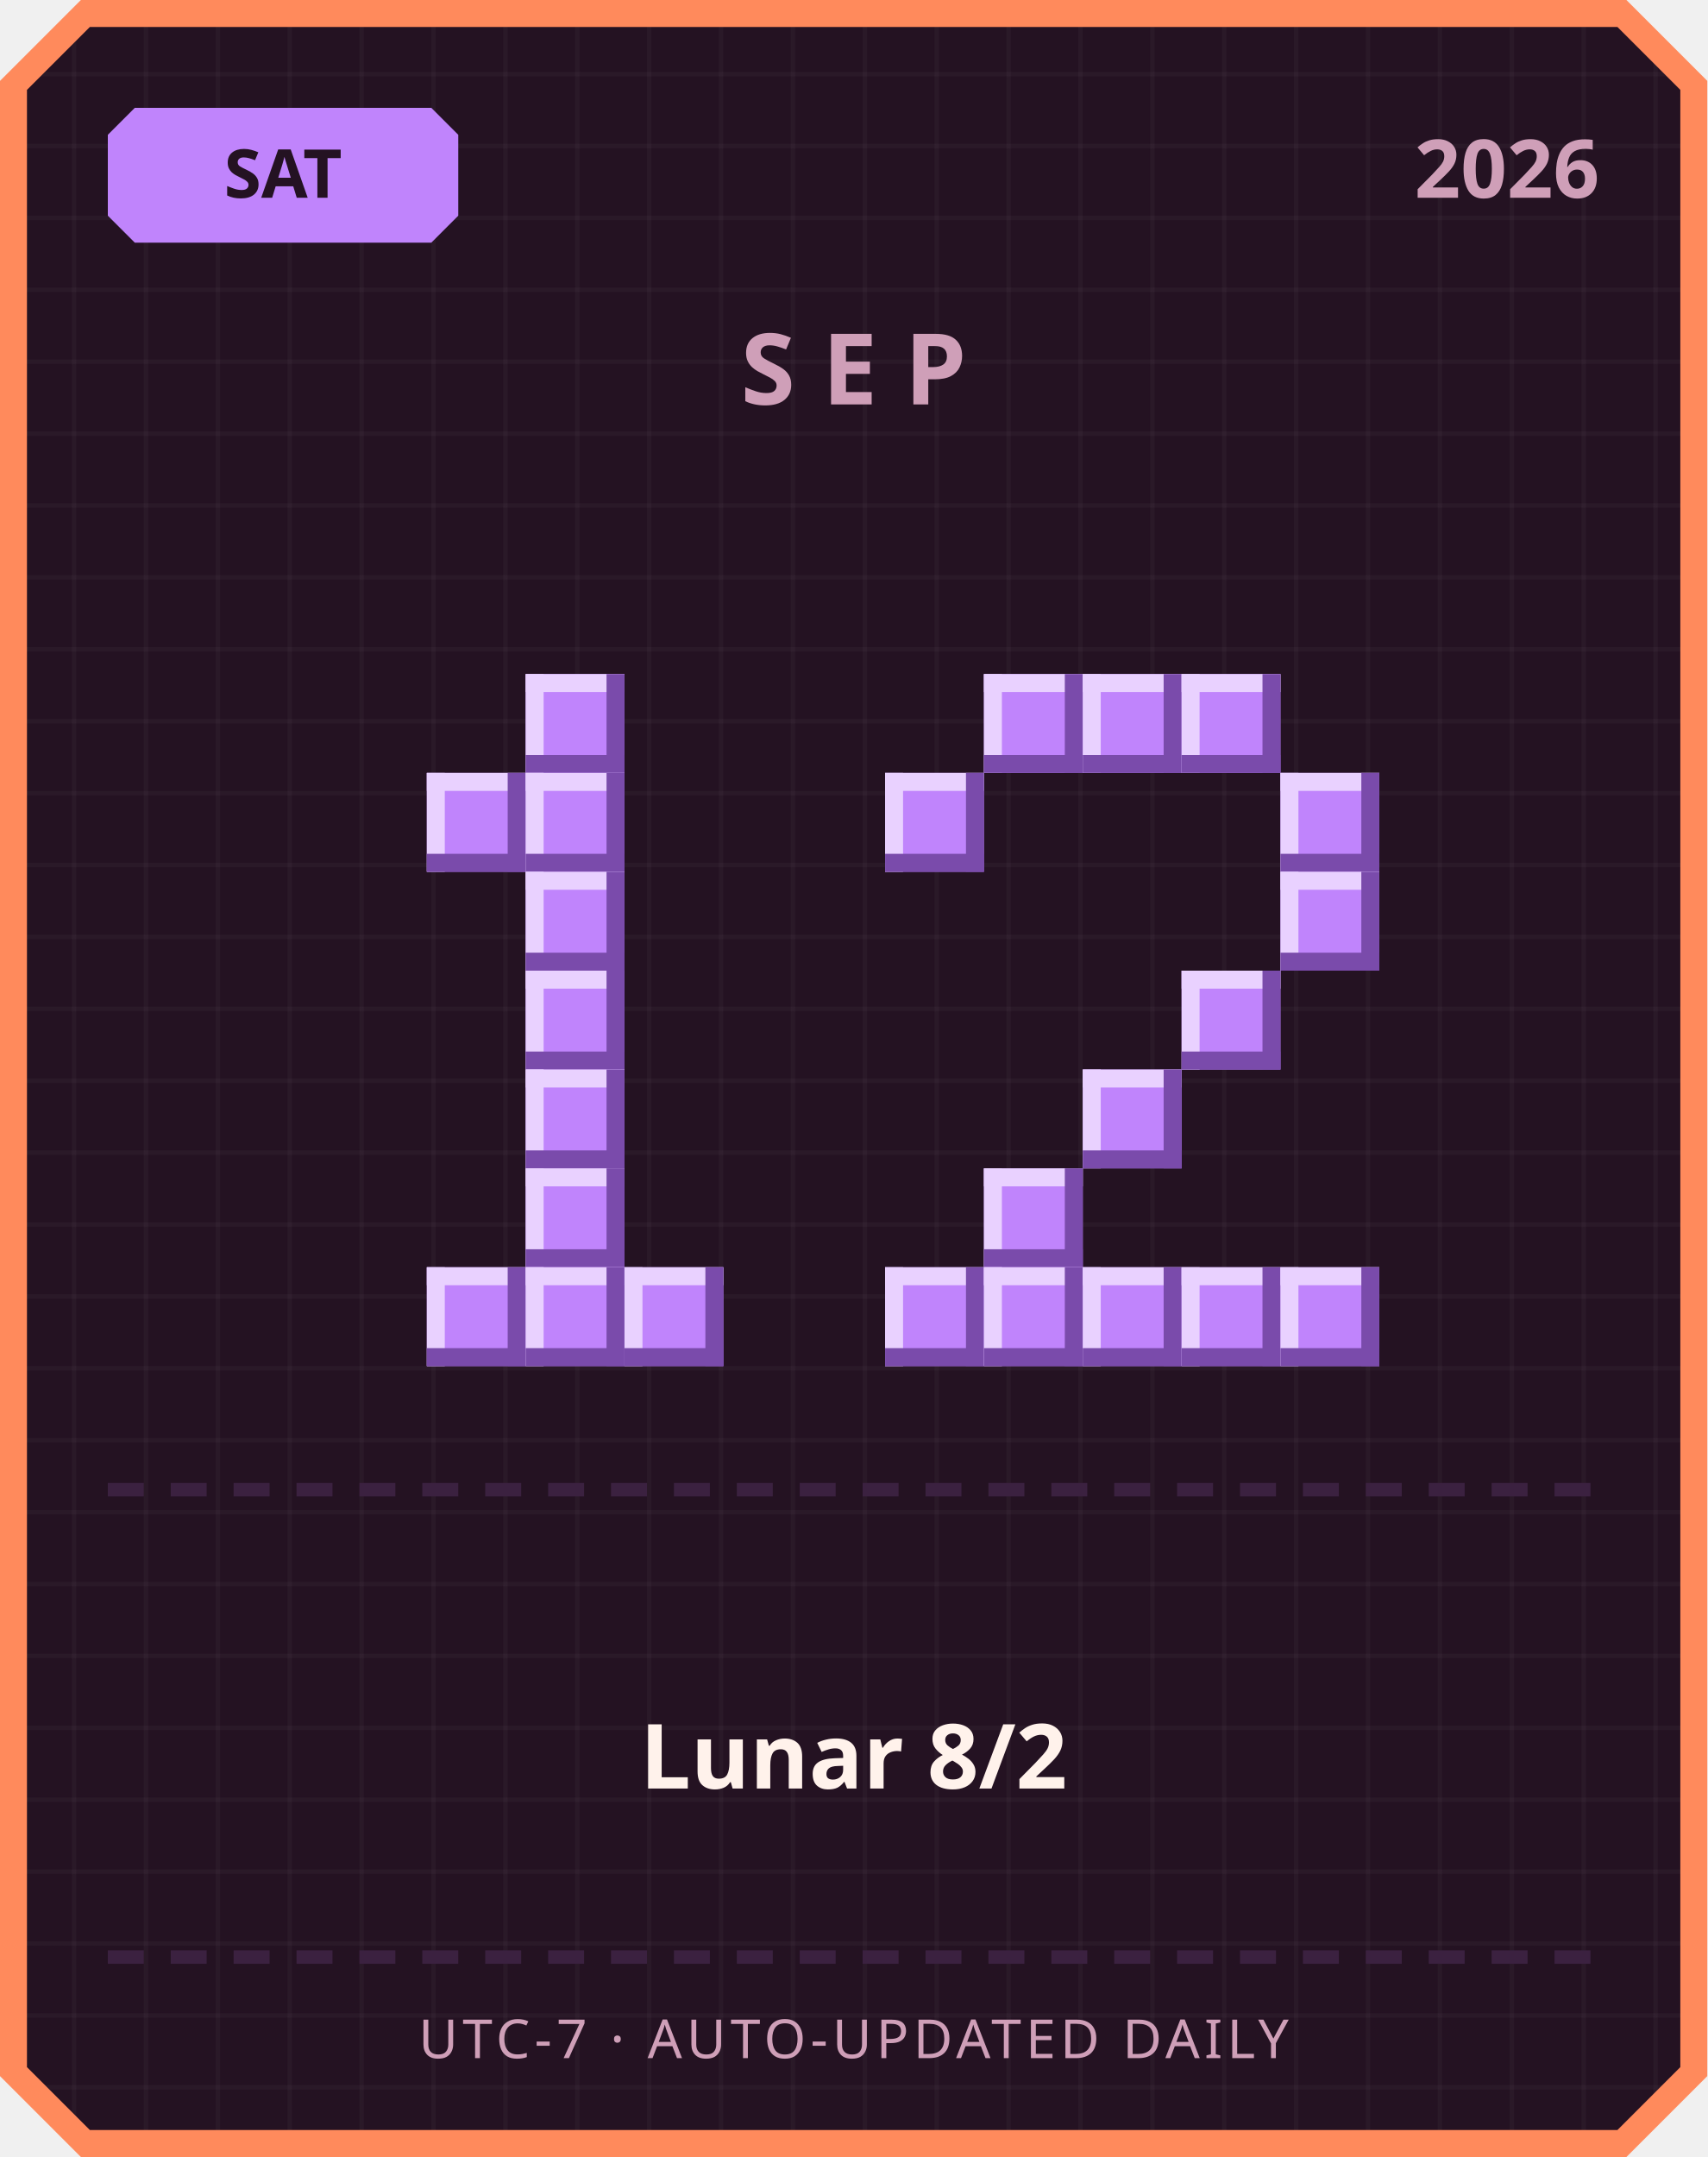
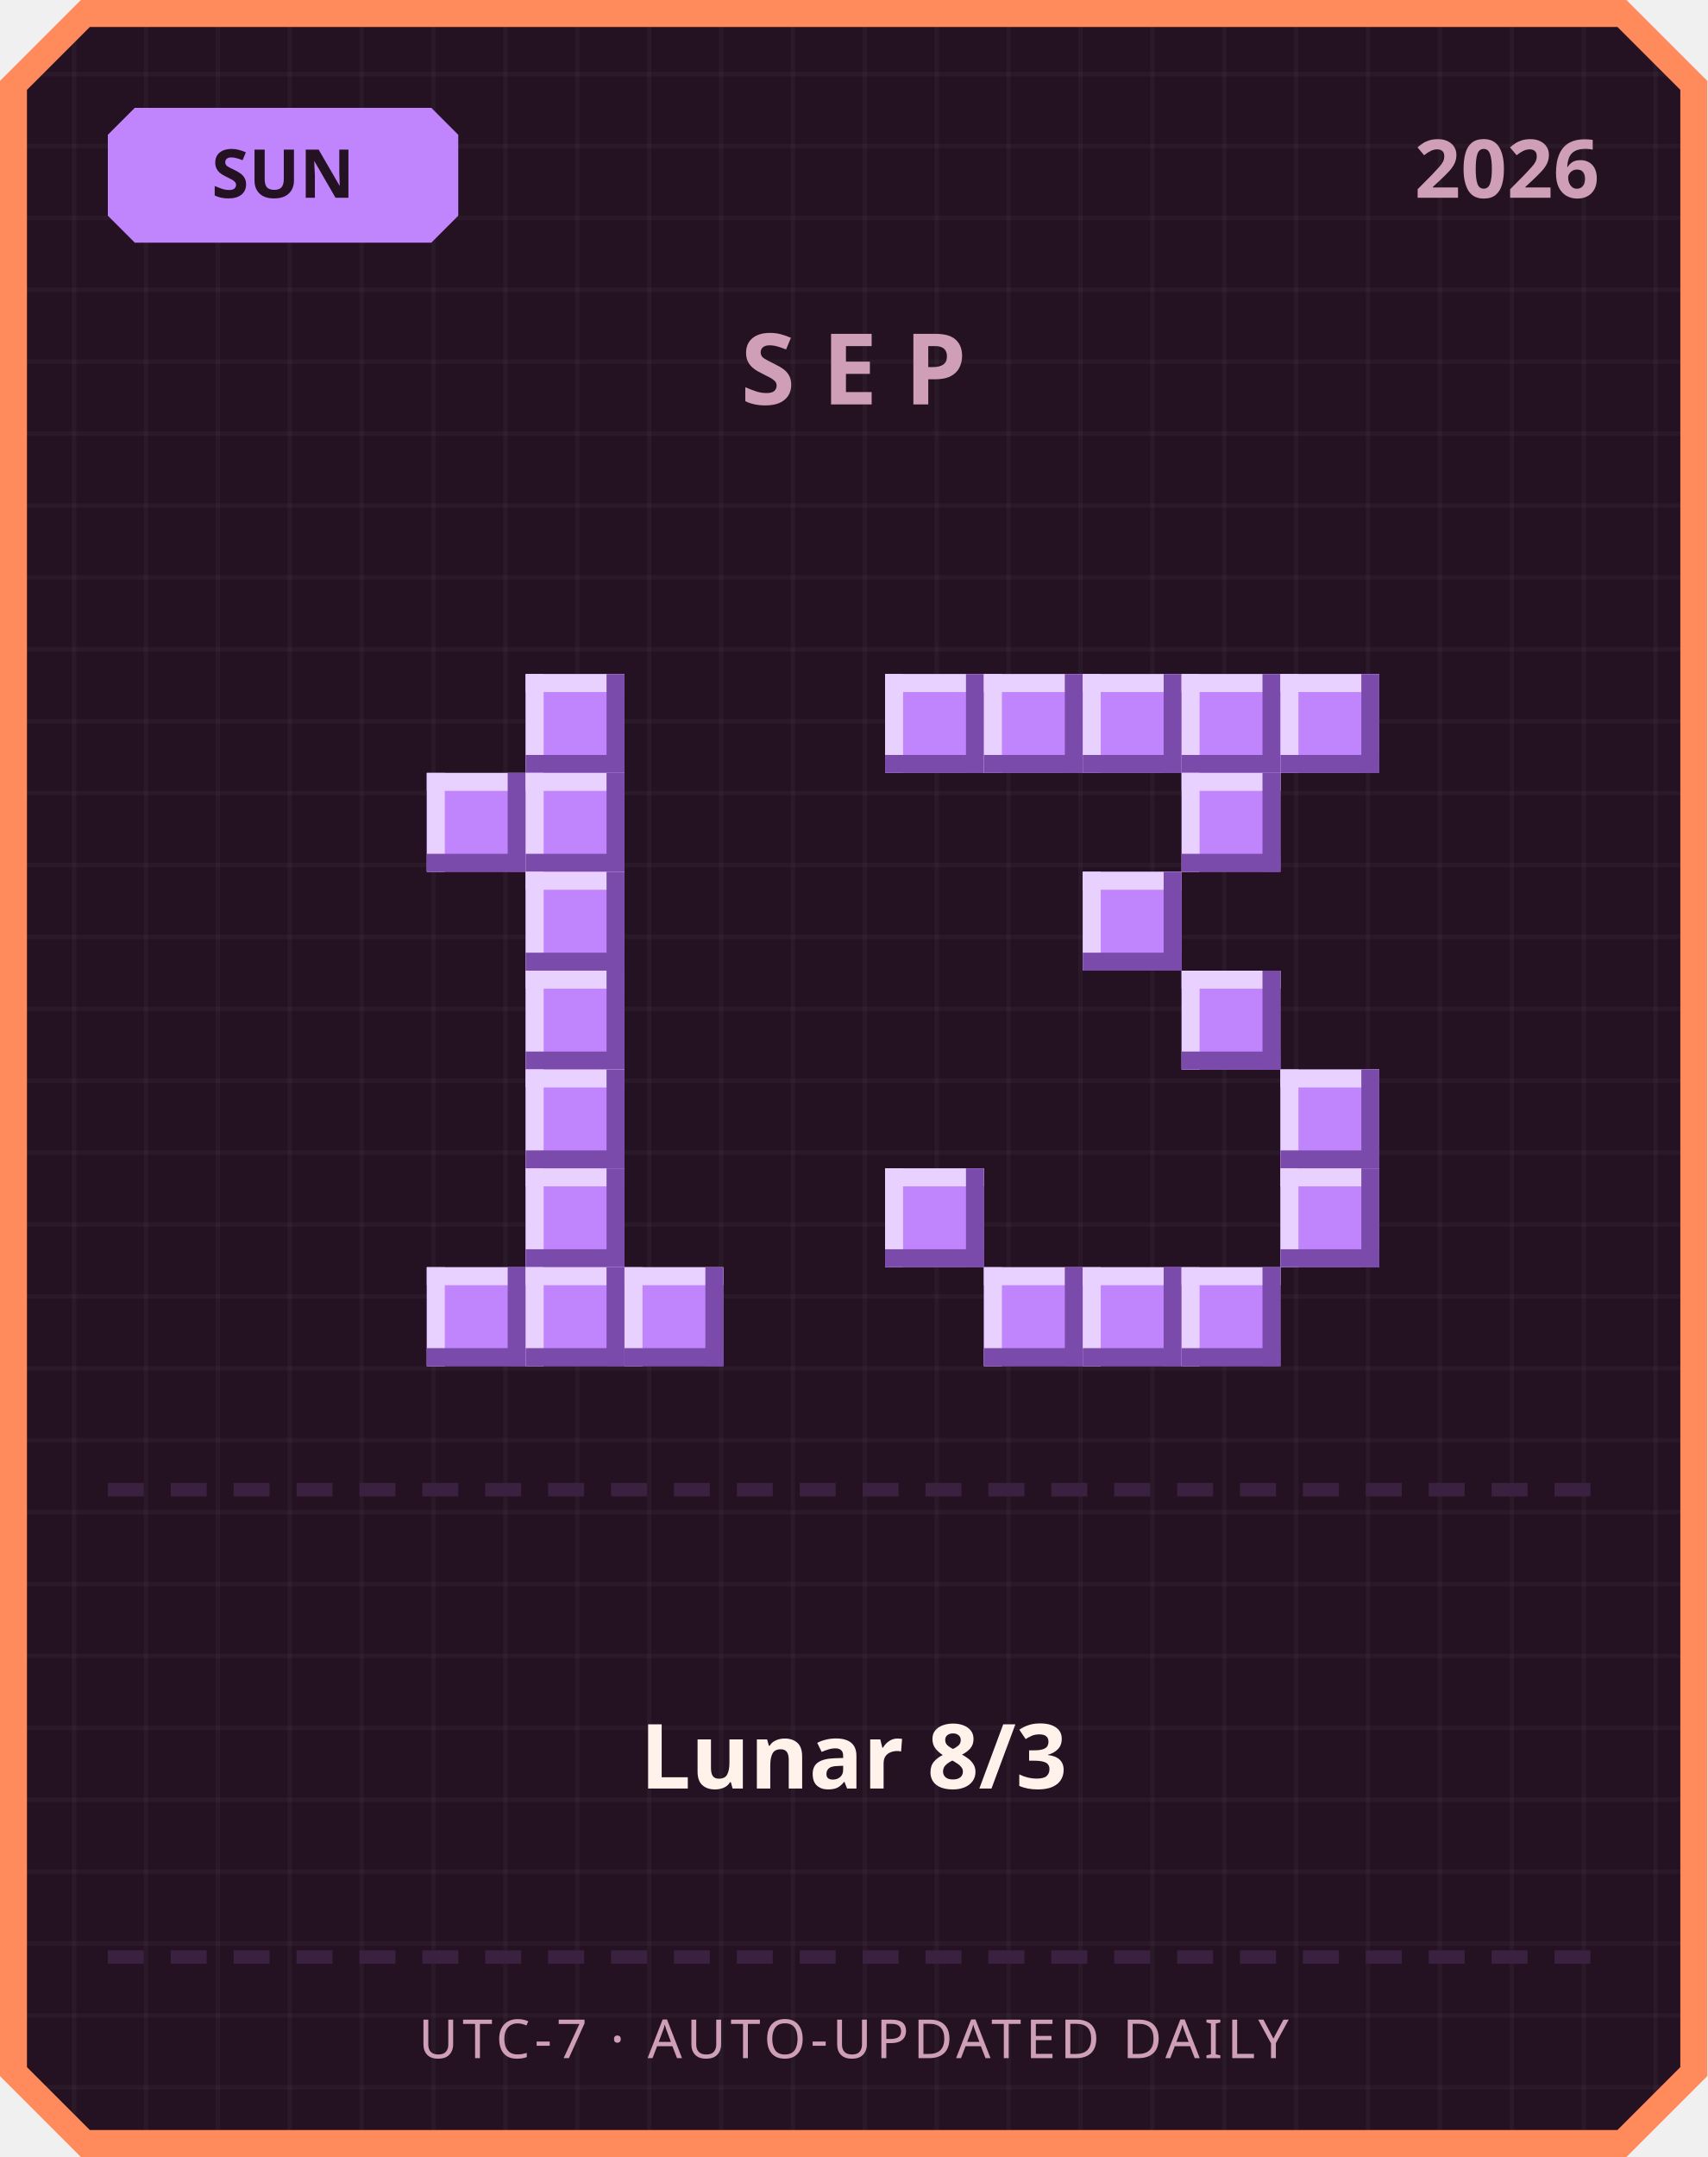
<svg xmlns="http://www.w3.org/2000/svg" width="380" height="480" viewBox="0 0 380 480">
  <defs>
    <pattern id="grid" width="16" height="16" patternUnits="userSpaceOnUse">
      <rect width="16" height="16" fill="#241222" />
      <rect width="1" height="16" fill="#ffffff" opacity="0.03" />
      <rect width="16" height="1" fill="#ffffff" opacity="0.03" />
    </pattern>
  </defs>
  <path d="M 18,0 L 362,0 L 380,18 L 380,462 L 362,480 L 18,480 L 0,462 L 0,18 Z" fill="#ff8a5c" />
  <path d="M 20,6 L 360,6 L 374,20 L 374,460 L 360,474 L 20,474 L 6,460 L 6,20 Z" fill="url(#grid)" />
  <path d="M 30,24 L 96,24 L 102,30 L 102,48 L 96,54 L 30,54 L 24,48 L 24,30 Z" fill="#c084fc" />
-   <text x="63" y="44" text-anchor="middle" font-family="'Segoe UI', sans-serif" font-size="15" font-weight="700" fill="#241222">SAT</text>
+   <text x="63" y="44" text-anchor="middle" font-family="'Segoe UI', sans-serif" font-size="15" font-weight="700" fill="#241222">SUN</text>
  <text x="356" y="44" text-anchor="end" font-family="'Segoe UI', sans-serif" font-size="18" font-weight="700" fill="#cf9fb8">2026</text>
  <text x="190" y="90" text-anchor="middle" font-family="'Segoe UI', sans-serif" font-size="22" font-weight="700" letter-spacing="6" fill="#cf9fb8">SEP</text>
  <rect x="117" y="150" width="22" height="22" fill="#c084fc" />
  <rect x="117" y="150" width="22" height="4" fill="#e9d1ff" />
  <rect x="117" y="150" width="4" height="22" fill="#e9d1ff" />
  <rect x="117" y="168" width="22" height="4" fill="#7a4bab" />
  <rect x="135" y="150" width="4" height="22" fill="#7a4bab" />
  <rect x="95" y="172" width="22" height="22" fill="#c084fc" />
  <rect x="95" y="172" width="22" height="4" fill="#e9d1ff" />
  <rect x="95" y="172" width="4" height="22" fill="#e9d1ff" />
  <rect x="95" y="190" width="22" height="4" fill="#7a4bab" />
  <rect x="113" y="172" width="4" height="22" fill="#7a4bab" />
  <rect x="117" y="172" width="22" height="22" fill="#c084fc" />
  <rect x="117" y="172" width="22" height="4" fill="#e9d1ff" />
  <rect x="117" y="172" width="4" height="22" fill="#e9d1ff" />
  <rect x="117" y="190" width="22" height="4" fill="#7a4bab" />
  <rect x="135" y="172" width="4" height="22" fill="#7a4bab" />
  <rect x="117" y="194" width="22" height="22" fill="#c084fc" />
  <rect x="117" y="194" width="22" height="4" fill="#e9d1ff" />
  <rect x="117" y="194" width="4" height="22" fill="#e9d1ff" />
  <rect x="117" y="212" width="22" height="4" fill="#7a4bab" />
  <rect x="135" y="194" width="4" height="22" fill="#7a4bab" />
  <rect x="117" y="216" width="22" height="22" fill="#c084fc" />
  <rect x="117" y="216" width="22" height="4" fill="#e9d1ff" />
  <rect x="117" y="216" width="4" height="22" fill="#e9d1ff" />
  <rect x="117" y="234" width="22" height="4" fill="#7a4bab" />
  <rect x="135" y="216" width="4" height="22" fill="#7a4bab" />
  <rect x="117" y="238" width="22" height="22" fill="#c084fc" />
  <rect x="117" y="238" width="22" height="4" fill="#e9d1ff" />
  <rect x="117" y="238" width="4" height="22" fill="#e9d1ff" />
  <rect x="117" y="256" width="22" height="4" fill="#7a4bab" />
  <rect x="135" y="238" width="4" height="22" fill="#7a4bab" />
  <rect x="117" y="260" width="22" height="22" fill="#c084fc" />
  <rect x="117" y="260" width="22" height="4" fill="#e9d1ff" />
  <rect x="117" y="260" width="4" height="22" fill="#e9d1ff" />
  <rect x="117" y="278" width="22" height="4" fill="#7a4bab" />
  <rect x="135" y="260" width="4" height="22" fill="#7a4bab" />
  <rect x="95" y="282" width="22" height="22" fill="#c084fc" />
  <rect x="95" y="282" width="22" height="4" fill="#e9d1ff" />
  <rect x="95" y="282" width="4" height="22" fill="#e9d1ff" />
  <rect x="95" y="300" width="22" height="4" fill="#7a4bab" />
  <rect x="113" y="282" width="4" height="22" fill="#7a4bab" />
  <rect x="117" y="282" width="22" height="22" fill="#c084fc" />
  <rect x="117" y="282" width="22" height="4" fill="#e9d1ff" />
  <rect x="117" y="282" width="4" height="22" fill="#e9d1ff" />
  <rect x="117" y="300" width="22" height="4" fill="#7a4bab" />
  <rect x="135" y="282" width="4" height="22" fill="#7a4bab" />
  <rect x="139" y="282" width="22" height="22" fill="#c084fc" />
  <rect x="139" y="282" width="22" height="4" fill="#e9d1ff" />
  <rect x="139" y="282" width="4" height="22" fill="#e9d1ff" />
  <rect x="139" y="300" width="22" height="4" fill="#7a4bab" />
  <rect x="157" y="282" width="4" height="22" fill="#7a4bab" />
+   <rect x="197" y="150" width="22" height="22" fill="#c084fc" />
+   <rect x="197" y="150" width="22" height="4" fill="#e9d1ff" />
+   <rect x="197" y="150" width="4" height="22" fill="#e9d1ff" />
+   <rect x="197" y="168" width="22" height="4" fill="#7a4bab" />
+   <rect x="215" y="150" width="4" height="22" fill="#7a4bab" />
  <rect x="219" y="150" width="22" height="22" fill="#c084fc" />
  <rect x="219" y="150" width="22" height="4" fill="#e9d1ff" />
  <rect x="219" y="150" width="4" height="22" fill="#e9d1ff" />
  <rect x="219" y="168" width="22" height="4" fill="#7a4bab" />
  <rect x="237" y="150" width="4" height="22" fill="#7a4bab" />
  <rect x="241" y="150" width="22" height="22" fill="#c084fc" />
  <rect x="241" y="150" width="22" height="4" fill="#e9d1ff" />
  <rect x="241" y="150" width="4" height="22" fill="#e9d1ff" />
  <rect x="241" y="168" width="22" height="4" fill="#7a4bab" />
  <rect x="259" y="150" width="4" height="22" fill="#7a4bab" />
  <rect x="263" y="150" width="22" height="22" fill="#c084fc" />
  <rect x="263" y="150" width="22" height="4" fill="#e9d1ff" />
  <rect x="263" y="150" width="4" height="22" fill="#e9d1ff" />
  <rect x="263" y="168" width="22" height="4" fill="#7a4bab" />
  <rect x="281" y="150" width="4" height="22" fill="#7a4bab" />
-   <rect x="197" y="172" width="22" height="22" fill="#c084fc" />
-   <rect x="197" y="172" width="22" height="4" fill="#e9d1ff" />
-   <rect x="197" y="172" width="4" height="22" fill="#e9d1ff" />
-   <rect x="197" y="190" width="22" height="4" fill="#7a4bab" />
-   <rect x="215" y="172" width="4" height="22" fill="#7a4bab" />
-   <rect x="285" y="172" width="22" height="22" fill="#c084fc" />
-   <rect x="285" y="172" width="22" height="4" fill="#e9d1ff" />
-   <rect x="285" y="172" width="4" height="22" fill="#e9d1ff" />
-   <rect x="285" y="190" width="22" height="4" fill="#7a4bab" />
-   <rect x="303" y="172" width="4" height="22" fill="#7a4bab" />
-   <rect x="285" y="194" width="22" height="22" fill="#c084fc" />
-   <rect x="285" y="194" width="22" height="4" fill="#e9d1ff" />
-   <rect x="285" y="194" width="4" height="22" fill="#e9d1ff" />
-   <rect x="285" y="212" width="22" height="4" fill="#7a4bab" />
-   <rect x="303" y="194" width="4" height="22" fill="#7a4bab" />
+   <rect x="285" y="150" width="22" height="22" fill="#c084fc" />
+   <rect x="285" y="150" width="22" height="4" fill="#e9d1ff" />
+   <rect x="285" y="150" width="4" height="22" fill="#e9d1ff" />
+   <rect x="285" y="168" width="22" height="4" fill="#7a4bab" />
+   <rect x="303" y="150" width="4" height="22" fill="#7a4bab" />
+   <rect x="263" y="172" width="22" height="22" fill="#c084fc" />
+   <rect x="263" y="172" width="22" height="4" fill="#e9d1ff" />
+   <rect x="263" y="172" width="4" height="22" fill="#e9d1ff" />
+   <rect x="263" y="190" width="22" height="4" fill="#7a4bab" />
+   <rect x="281" y="172" width="4" height="22" fill="#7a4bab" />
+   <rect x="241" y="194" width="22" height="22" fill="#c084fc" />
+   <rect x="241" y="194" width="22" height="4" fill="#e9d1ff" />
+   <rect x="241" y="194" width="4" height="22" fill="#e9d1ff" />
+   <rect x="241" y="212" width="22" height="4" fill="#7a4bab" />
+   <rect x="259" y="194" width="4" height="22" fill="#7a4bab" />
  <rect x="263" y="216" width="22" height="22" fill="#c084fc" />
  <rect x="263" y="216" width="22" height="4" fill="#e9d1ff" />
  <rect x="263" y="216" width="4" height="22" fill="#e9d1ff" />
  <rect x="263" y="234" width="22" height="4" fill="#7a4bab" />
  <rect x="281" y="216" width="4" height="22" fill="#7a4bab" />
-   <rect x="241" y="238" width="22" height="22" fill="#c084fc" />
-   <rect x="241" y="238" width="22" height="4" fill="#e9d1ff" />
-   <rect x="241" y="238" width="4" height="22" fill="#e9d1ff" />
-   <rect x="241" y="256" width="22" height="4" fill="#7a4bab" />
-   <rect x="259" y="238" width="4" height="22" fill="#7a4bab" />
-   <rect x="219" y="260" width="22" height="22" fill="#c084fc" />
-   <rect x="219" y="260" width="22" height="4" fill="#e9d1ff" />
-   <rect x="219" y="260" width="4" height="22" fill="#e9d1ff" />
-   <rect x="219" y="278" width="22" height="4" fill="#7a4bab" />
-   <rect x="237" y="260" width="4" height="22" fill="#7a4bab" />
-   <rect x="197" y="282" width="22" height="22" fill="#c084fc" />
-   <rect x="197" y="282" width="22" height="4" fill="#e9d1ff" />
-   <rect x="197" y="282" width="4" height="22" fill="#e9d1ff" />
-   <rect x="197" y="300" width="22" height="4" fill="#7a4bab" />
-   <rect x="215" y="282" width="4" height="22" fill="#7a4bab" />
+   <rect x="285" y="238" width="22" height="22" fill="#c084fc" />
+   <rect x="285" y="238" width="22" height="4" fill="#e9d1ff" />
+   <rect x="285" y="238" width="4" height="22" fill="#e9d1ff" />
+   <rect x="285" y="256" width="22" height="4" fill="#7a4bab" />
+   <rect x="303" y="238" width="4" height="22" fill="#7a4bab" />
+   <rect x="197" y="260" width="22" height="22" fill="#c084fc" />
+   <rect x="197" y="260" width="22" height="4" fill="#e9d1ff" />
+   <rect x="197" y="260" width="4" height="22" fill="#e9d1ff" />
+   <rect x="197" y="278" width="22" height="4" fill="#7a4bab" />
+   <rect x="215" y="260" width="4" height="22" fill="#7a4bab" />
+   <rect x="285" y="260" width="22" height="22" fill="#c084fc" />
+   <rect x="285" y="260" width="22" height="4" fill="#e9d1ff" />
+   <rect x="285" y="260" width="4" height="22" fill="#e9d1ff" />
+   <rect x="285" y="278" width="22" height="4" fill="#7a4bab" />
+   <rect x="303" y="260" width="4" height="22" fill="#7a4bab" />
  <rect x="219" y="282" width="22" height="22" fill="#c084fc" />
  <rect x="219" y="282" width="22" height="4" fill="#e9d1ff" />
  <rect x="219" y="282" width="4" height="22" fill="#e9d1ff" />
  <rect x="219" y="300" width="22" height="4" fill="#7a4bab" />
  <rect x="237" y="282" width="4" height="22" fill="#7a4bab" />
  <rect x="241" y="282" width="22" height="22" fill="#c084fc" />
  <rect x="241" y="282" width="22" height="4" fill="#e9d1ff" />
  <rect x="241" y="282" width="4" height="22" fill="#e9d1ff" />
  <rect x="241" y="300" width="22" height="4" fill="#7a4bab" />
  <rect x="259" y="282" width="4" height="22" fill="#7a4bab" />
  <rect x="263" y="282" width="22" height="22" fill="#c084fc" />
  <rect x="263" y="282" width="22" height="4" fill="#e9d1ff" />
  <rect x="263" y="282" width="4" height="22" fill="#e9d1ff" />
  <rect x="263" y="300" width="22" height="4" fill="#7a4bab" />
  <rect x="281" y="282" width="4" height="22" fill="#7a4bab" />
-   <rect x="285" y="282" width="22" height="22" fill="#c084fc" />
-   <rect x="285" y="282" width="22" height="4" fill="#e9d1ff" />
-   <rect x="285" y="282" width="4" height="22" fill="#e9d1ff" />
-   <rect x="285" y="300" width="22" height="4" fill="#7a4bab" />
-   <rect x="303" y="282" width="4" height="22" fill="#7a4bab" />
  <rect x="24" y="330" width="8" height="3" fill="#3b2140" />
  <rect x="38" y="330" width="8" height="3" fill="#3b2140" />
  <rect x="52" y="330" width="8" height="3" fill="#3b2140" />
  <rect x="66" y="330" width="8" height="3" fill="#3b2140" />
  <rect x="80" y="330" width="8" height="3" fill="#3b2140" />
  <rect x="94" y="330" width="8" height="3" fill="#3b2140" />
  <rect x="108" y="330" width="8" height="3" fill="#3b2140" />
  <rect x="122" y="330" width="8" height="3" fill="#3b2140" />
  <rect x="136" y="330" width="8" height="3" fill="#3b2140" />
  <rect x="150" y="330" width="8" height="3" fill="#3b2140" />
  <rect x="164" y="330" width="8" height="3" fill="#3b2140" />
  <rect x="178" y="330" width="8" height="3" fill="#3b2140" />
  <rect x="192" y="330" width="8" height="3" fill="#3b2140" />
  <rect x="206" y="330" width="8" height="3" fill="#3b2140" />
  <rect x="220" y="330" width="8" height="3" fill="#3b2140" />
  <rect x="234" y="330" width="8" height="3" fill="#3b2140" />
  <rect x="248" y="330" width="8" height="3" fill="#3b2140" />
  <rect x="262" y="330" width="8" height="3" fill="#3b2140" />
  <rect x="276" y="330" width="8" height="3" fill="#3b2140" />
  <rect x="290" y="330" width="8" height="3" fill="#3b2140" />
  <rect x="304" y="330" width="8" height="3" fill="#3b2140" />
  <rect x="318" y="330" width="8" height="3" fill="#3b2140" />
  <rect x="332" y="330" width="8" height="3" fill="#3b2140" />
  <rect x="346" y="330" width="8" height="3" fill="#3b2140" />
-   <text x="190" y="398" text-anchor="middle" font-family="'Segoe UI', 'Microsoft JhengHei', sans-serif" font-size="20" font-weight="700" fill="#fff2eb">Lunar 8/2</text>
+   <text x="190" y="398" text-anchor="middle" font-family="'Segoe UI', 'Microsoft JhengHei', sans-serif" font-size="20" font-weight="700" fill="#fff2eb">Lunar 8/3</text>
  <rect x="24" y="434" width="8" height="3" fill="#3b2140" />
  <rect x="38" y="434" width="8" height="3" fill="#3b2140" />
  <rect x="52" y="434" width="8" height="3" fill="#3b2140" />
  <rect x="66" y="434" width="8" height="3" fill="#3b2140" />
  <rect x="80" y="434" width="8" height="3" fill="#3b2140" />
  <rect x="94" y="434" width="8" height="3" fill="#3b2140" />
  <rect x="108" y="434" width="8" height="3" fill="#3b2140" />
  <rect x="122" y="434" width="8" height="3" fill="#3b2140" />
  <rect x="136" y="434" width="8" height="3" fill="#3b2140" />
  <rect x="150" y="434" width="8" height="3" fill="#3b2140" />
  <rect x="164" y="434" width="8" height="3" fill="#3b2140" />
  <rect x="178" y="434" width="8" height="3" fill="#3b2140" />
  <rect x="192" y="434" width="8" height="3" fill="#3b2140" />
  <rect x="206" y="434" width="8" height="3" fill="#3b2140" />
  <rect x="220" y="434" width="8" height="3" fill="#3b2140" />
  <rect x="234" y="434" width="8" height="3" fill="#3b2140" />
  <rect x="248" y="434" width="8" height="3" fill="#3b2140" />
  <rect x="262" y="434" width="8" height="3" fill="#3b2140" />
  <rect x="276" y="434" width="8" height="3" fill="#3b2140" />
  <rect x="290" y="434" width="8" height="3" fill="#3b2140" />
  <rect x="304" y="434" width="8" height="3" fill="#3b2140" />
  <rect x="318" y="434" width="8" height="3" fill="#3b2140" />
  <rect x="332" y="434" width="8" height="3" fill="#3b2140" />
  <rect x="346" y="434" width="8" height="3" fill="#3b2140" />
  <text x="190" y="458" text-anchor="middle" font-family="'Segoe UI', sans-serif" font-size="12" letter-spacing="1" fill="#cf9fb8">UTC-7 · AUTO-UPDATED DAILY</text>
</svg>
